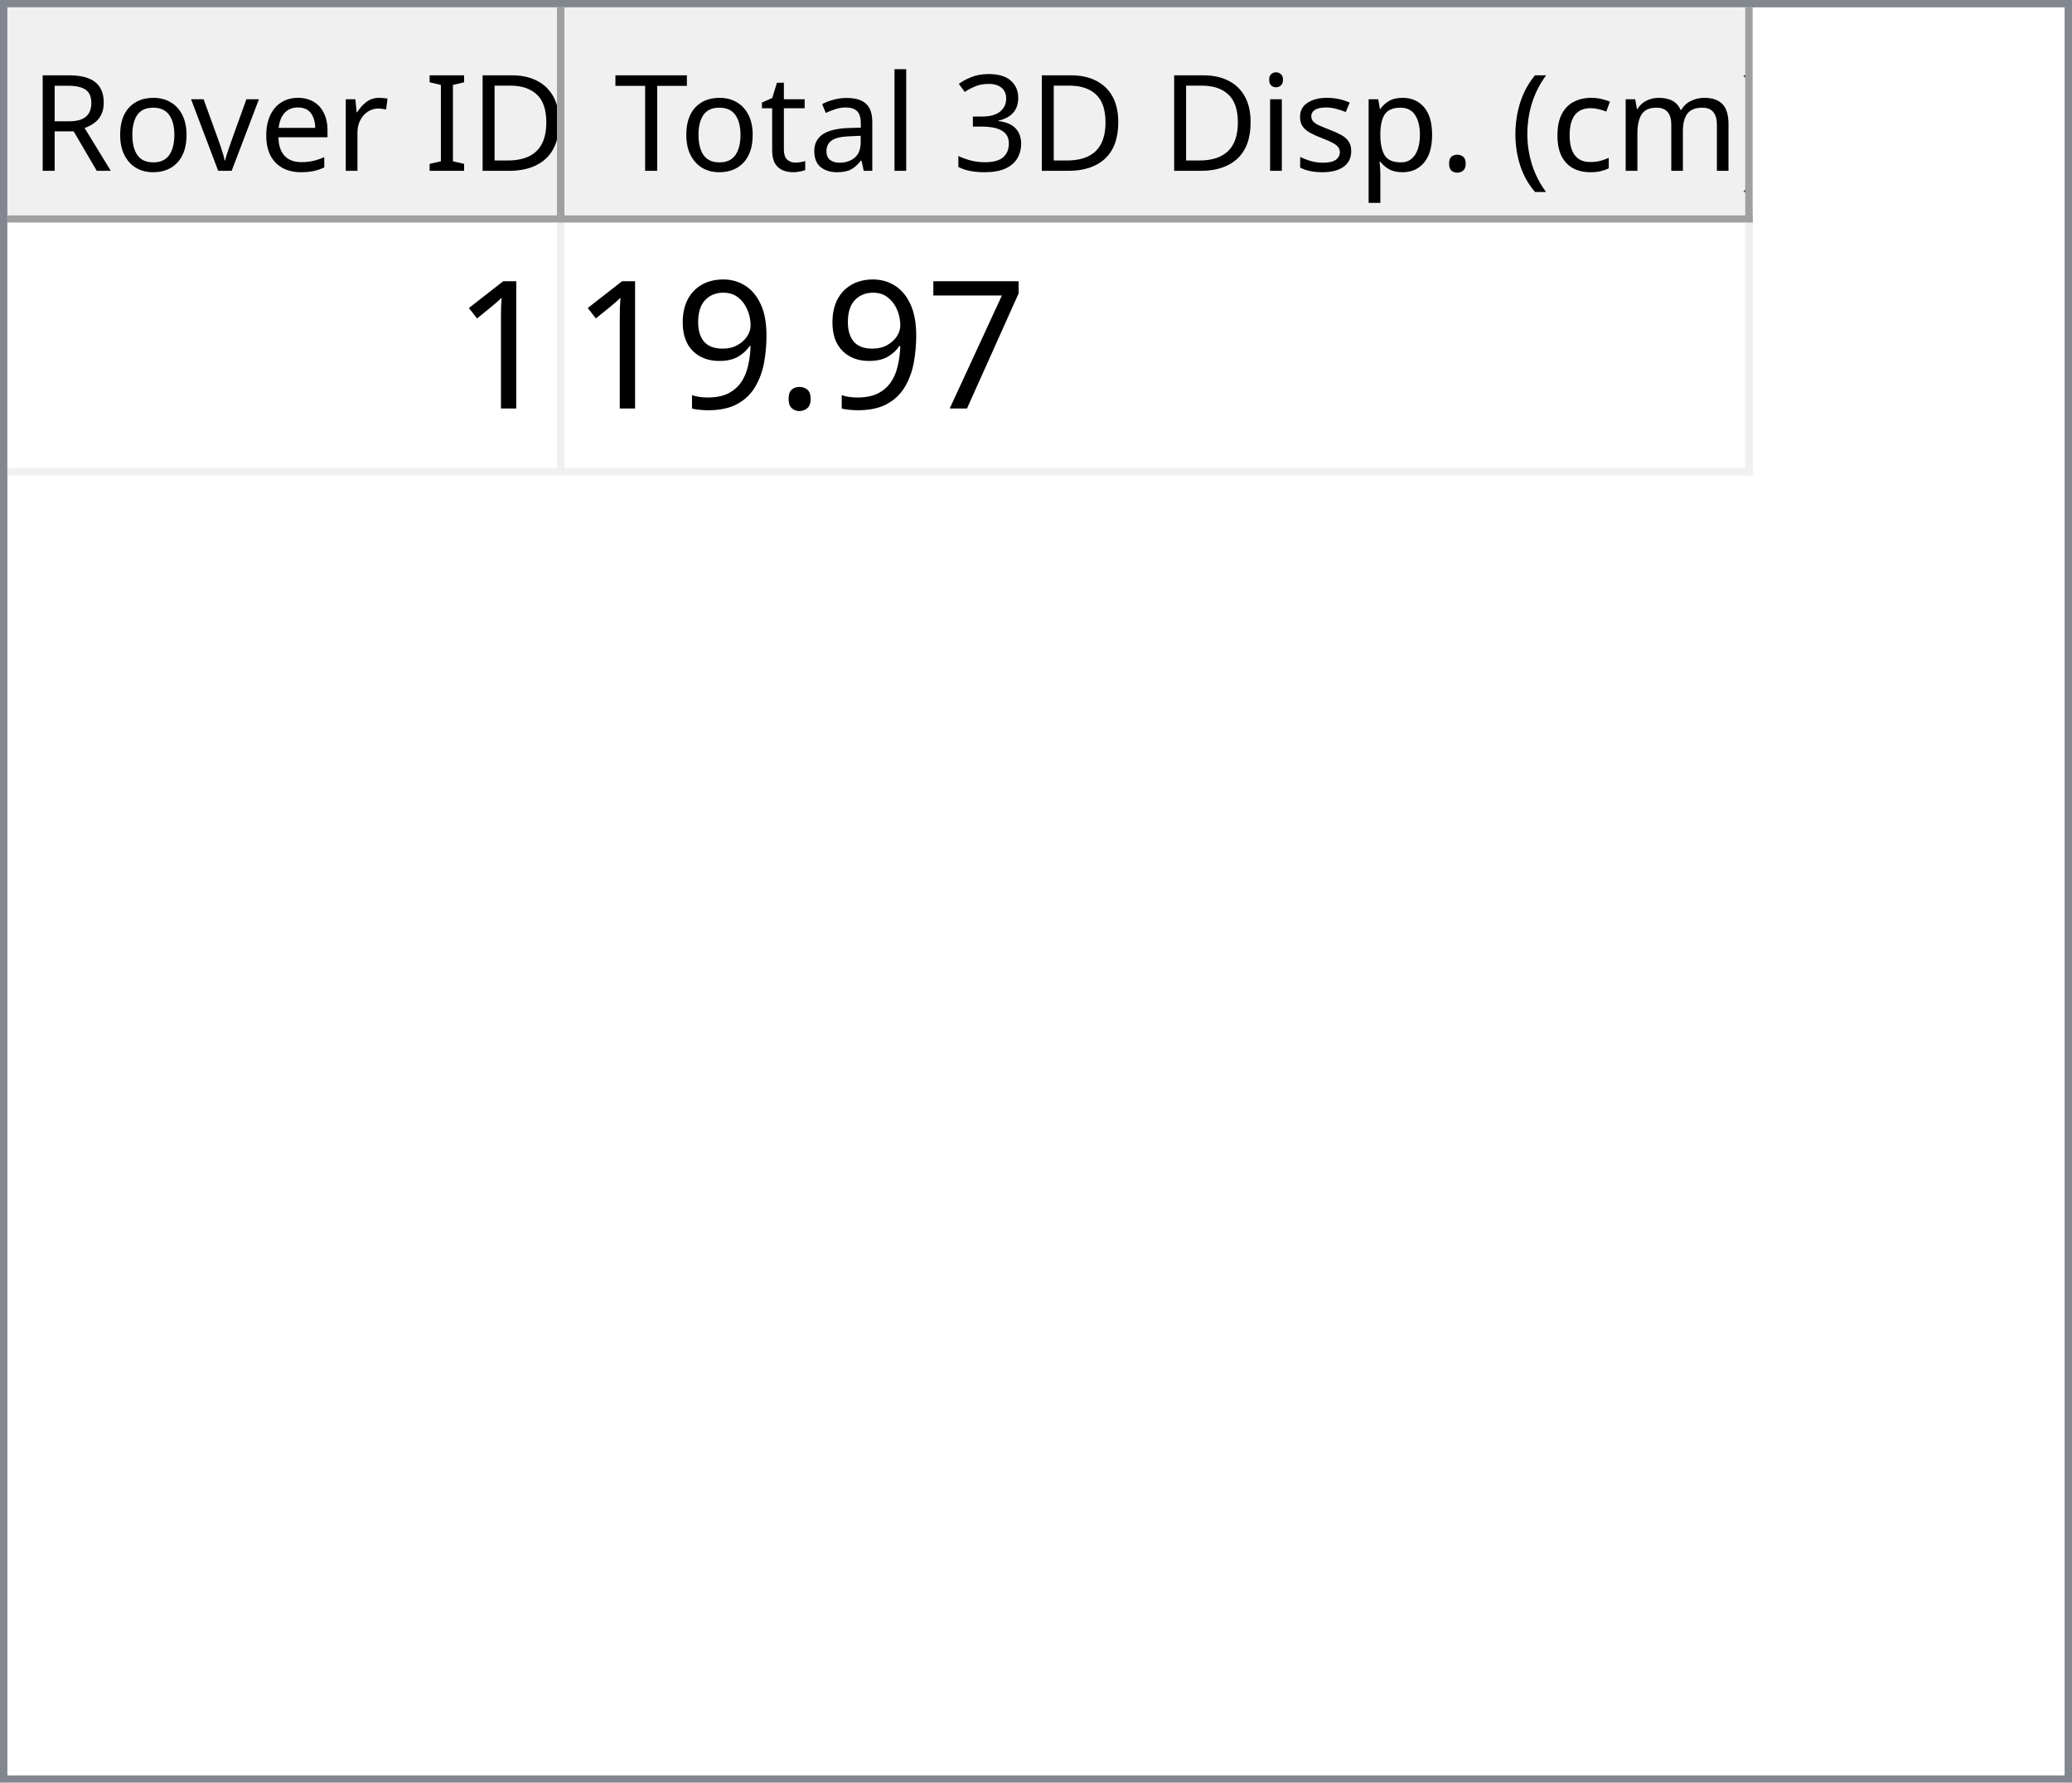
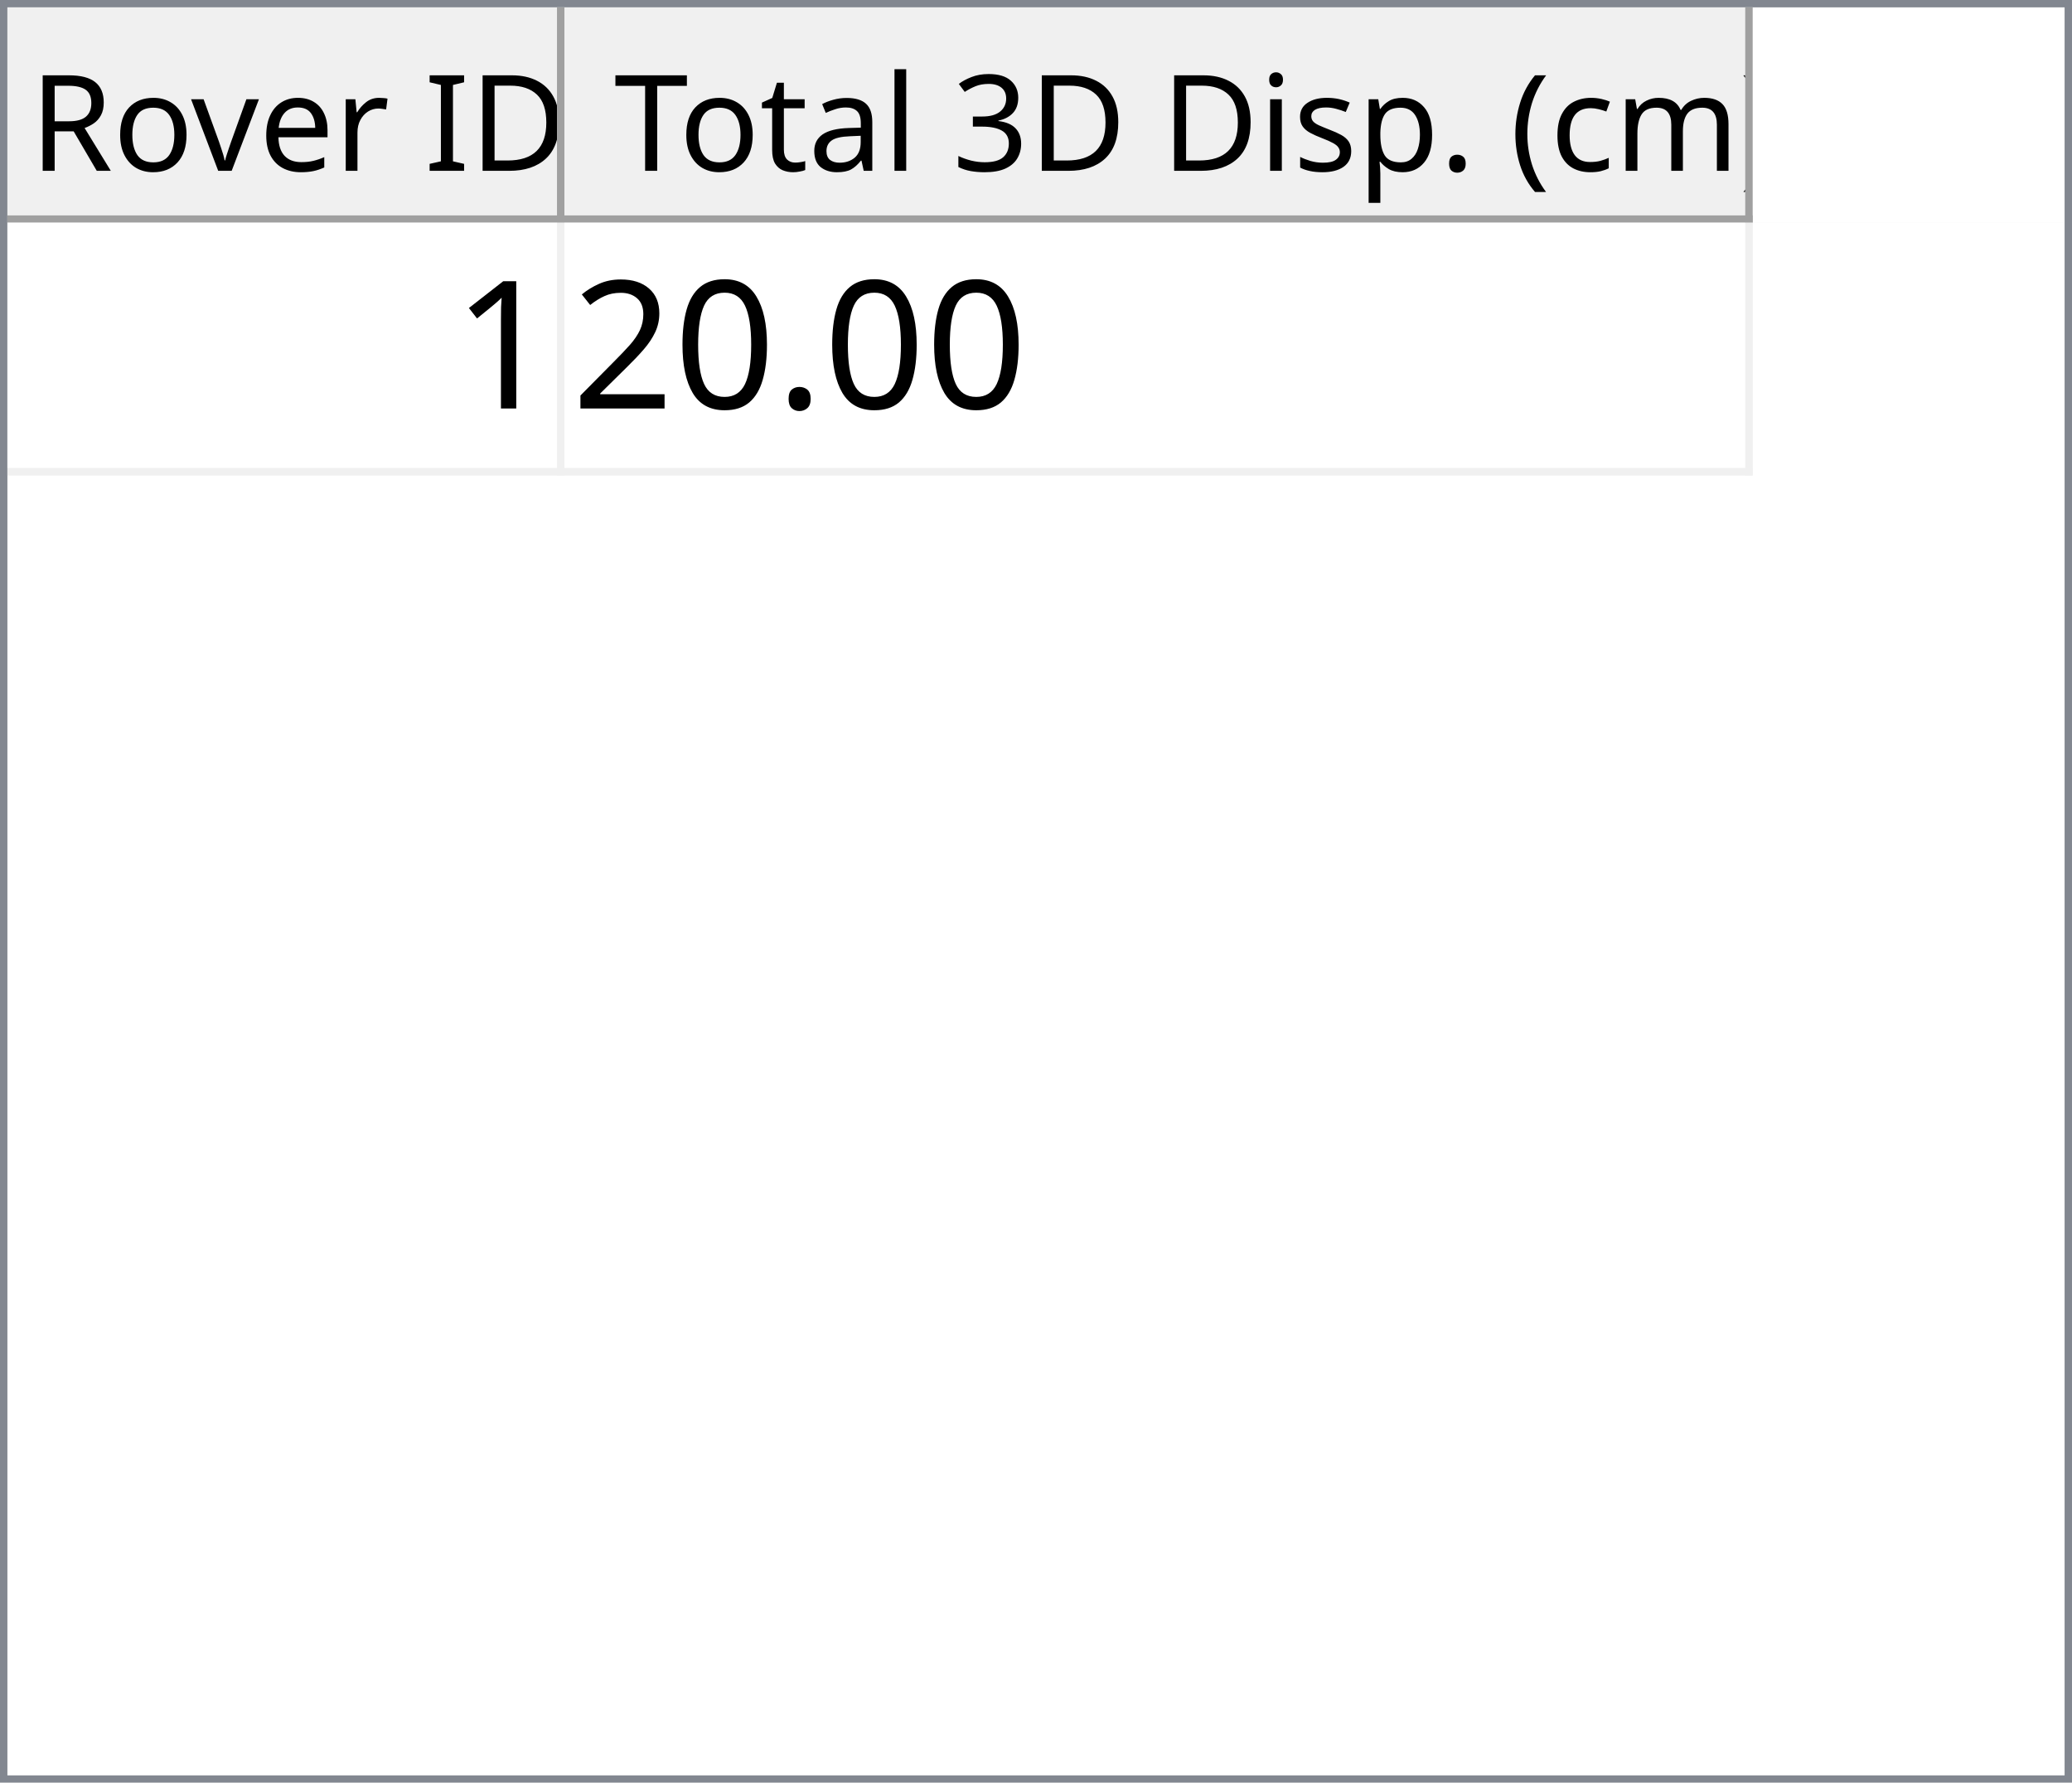
<svg xmlns="http://www.w3.org/2000/svg" style="fill-opacity:1; color-rendering:auto; color-interpolation:auto; text-rendering:auto; stroke:black; stroke-linecap:square; stroke-miterlimit:10; shape-rendering:auto; stroke-opacity:1; fill:black; stroke-dasharray:none; font-weight:normal; stroke-width:1; font-family:'Dialog'; font-style:normal; stroke-linejoin:miter; font-size:12px; stroke-dashoffset:0; image-rendering:auto;" width="279" height="240">
  <defs id="genericDefs" />
  <g>
    <defs id="defs1">
      <clipPath clipPathUnits="userSpaceOnUse" id="clipPath1">
        <path d="M0 0 L279 0 L279 240 L0 240 L0 0 Z" />
      </clipPath>
      <clipPath clipPathUnits="userSpaceOnUse" id="clipPath2">
        <path d="M0 0 L0 240 L279 240 L279 0 Z" />
      </clipPath>
      <clipPath clipPathUnits="userSpaceOnUse" id="clipPath3">
        <path d="M0 0 L0 29 L277 29 L277 0 Z" />
      </clipPath>
      <clipPath clipPathUnits="userSpaceOnUse" id="clipPath4">
        <path d="M0 0 L0 29 L75 29 L75 0 Z" />
      </clipPath>
      <clipPath clipPathUnits="userSpaceOnUse" id="clipPath5">
        <path d="M1 1 L1 28 L74 28 L74 1 Z" />
      </clipPath>
      <clipPath clipPathUnits="userSpaceOnUse" id="clipPath6">
        <path d="M0 0 L0 27 L73 27 L73 0 Z" />
      </clipPath>
      <clipPath clipPathUnits="userSpaceOnUse" id="clipPath7">
        <path d="M-0.5 -0.5 L-0.5 28.5 L74.5 28.5 L74.5 -0.5 Z" />
      </clipPath>
      <clipPath clipPathUnits="userSpaceOnUse" id="clipPath8">
        <path d="M0 0 L0 29 L160 29 L160 0 Z" />
      </clipPath>
      <clipPath clipPathUnits="userSpaceOnUse" id="clipPath9">
        <path d="M1 1 L1 28 L159 28 L159 1 Z" />
      </clipPath>
      <clipPath clipPathUnits="userSpaceOnUse" id="clipPath10">
        <path d="M0 0 L0 27 L158 27 L158 0 Z" />
      </clipPath>
      <clipPath clipPathUnits="userSpaceOnUse" id="clipPath11">
        <path d="M-0.5 -0.5 L-0.5 28.5 L159.5 28.5 L159.5 -0.5 Z" />
      </clipPath>
      <clipPath clipPathUnits="userSpaceOnUse" id="clipPath12">
        <path d="M0 0 L0 209 L277 209 L277 0 Z" />
      </clipPath>
      <clipPath clipPathUnits="userSpaceOnUse" id="clipPath13">
        <path d="M0 0 L0 34 L235 34 L235 0 Z" />
      </clipPath>
      <clipPath clipPathUnits="userSpaceOnUse" id="clipPath14">
        <path d="M-0.5 -0.5 L-0.5 33.5 L234.5 33.5 L234.5 -0.5 Z" />
      </clipPath>
      <clipPath clipPathUnits="userSpaceOnUse" id="clipPath15">
        <path d="M0 0 L0 33 L74 33 L74 0 Z" />
      </clipPath>
      <clipPath clipPathUnits="userSpaceOnUse" id="clipPath16">
        <path d="M0 0 L0 33 L159 33 L159 0 Z" />
      </clipPath>
      <font horiz-adv-x="64.551" id="font1">
        <font-face ascent="107.91" descent="25.098" units-per-em="100" style="font-style:normal; font-family:Segoe UI; font-weight:normal;" />
        <missing-glyph horiz-adv-x="64.551" d="M8.109 0 L8.109 68.266 L56.453 68.266 L56.453 0 L8.109 0 ZM15.328 7.234 L49.219 7.234 L49.219 61.031 L15.328 61.031 L15.328 7.234 Z" />
        <glyph unicode="D" horiz-adv-x="70.117" d="M9.188 0 L9.188 70.016 L28.516 70.016 Q65.531 70.016 65.531 35.891 Q65.531 19.672 55.25 9.836 Q44.969 0 27.734 0 L9.188 0 ZM17.391 62.594 L17.391 7.422 L27.828 7.422 Q41.609 7.422 49.273 14.797 Q56.938 22.172 56.938 35.688 Q56.938 62.594 28.328 62.594 L17.391 62.594 Z" />
        <glyph unicode="I" horiz-adv-x="26.611" d="M17.391 0 L9.188 0 L9.188 70.016 L17.391 70.016 L17.391 0 Z" />
        <glyph unicode=" " horiz-adv-x="27.393" d="" />
        <glyph unicode="r" horiz-adv-x="34.766" d="M34.188 41.891 Q32.078 43.5 28.125 43.5 Q23 43.5 19.555 38.672 Q16.109 33.844 16.109 25.484 L16.109 0 L8.109 0 L8.109 50 L16.109 50 L16.109 39.703 L16.312 39.703 Q18.016 44.969 21.531 47.922 Q25.047 50.875 29.391 50.875 Q32.516 50.875 34.188 50.203 L34.188 41.891 Z" />
        <glyph unicode="e" horiz-adv-x="52.295" d="M48.297 23 L12.984 23 Q13.188 14.656 17.484 10.109 Q21.781 5.562 29.297 5.562 Q37.75 5.562 44.828 11.141 L44.828 3.609 Q38.234 -1.172 27.391 -1.172 Q16.797 -1.172 10.742 5.641 Q4.688 12.453 4.688 24.812 Q4.688 36.469 11.305 43.82 Q17.922 51.172 27.734 51.172 Q37.547 51.172 42.922 44.828 Q48.297 38.484 48.297 27.203 L48.297 23 ZM40.094 29.781 Q40.047 36.719 36.75 40.578 Q33.453 44.438 27.594 44.438 Q21.922 44.438 17.969 40.383 Q14.016 36.328 13.094 29.781 L40.094 29.781 Z" />
        <glyph unicode="v" horiz-adv-x="47.9" d="M47.406 50 L27.484 0 L19.625 0 L0.688 50 L9.469 50 L22.172 13.672 Q23.578 9.672 23.922 6.688 L24.125 6.688 Q24.609 10.453 25.688 13.484 L38.969 50 L47.406 50 Z" />
        <glyph unicode="o" horiz-adv-x="58.594" d="M29 -1.172 Q17.922 -1.172 11.305 5.836 Q4.688 12.844 4.688 24.422 Q4.688 37.016 11.57 44.094 Q18.453 51.172 30.172 51.172 Q41.359 51.172 47.633 44.289 Q53.906 37.406 53.906 25.203 Q53.906 13.234 47.141 6.031 Q40.375 -1.172 29 -1.172 ZM29.594 44.438 Q21.875 44.438 17.383 39.188 Q12.891 33.938 12.891 24.703 Q12.891 15.828 17.43 10.695 Q21.969 5.562 29.594 5.562 Q37.359 5.562 41.531 10.594 Q45.703 15.625 45.703 24.906 Q45.703 34.281 41.531 39.359 Q37.359 44.438 29.594 44.438 Z" />
        <glyph unicode="R" horiz-adv-x="59.814" d="M59.375 0 L49.609 0 L37.891 19.625 Q36.281 22.359 34.766 24.289 Q33.25 26.219 31.664 27.438 Q30.078 28.656 28.25 29.219 Q26.422 29.781 24.125 29.781 L17.391 29.781 L17.391 0 L9.188 0 L9.188 70.016 L30.078 70.016 Q34.672 70.016 38.555 68.867 Q42.438 67.719 45.289 65.375 Q48.141 63.031 49.758 59.547 Q51.375 56.062 51.375 51.375 Q51.375 47.703 50.273 44.656 Q49.172 41.609 47.148 39.211 Q45.125 36.812 42.266 35.133 Q39.406 33.453 35.844 32.516 L35.844 32.328 Q37.594 31.547 38.891 30.547 Q40.188 29.547 41.359 28.18 Q42.531 26.812 43.68 25.078 Q44.828 23.344 46.234 21.047 L59.375 0 ZM17.391 62.594 L17.391 37.203 L28.516 37.203 Q31.594 37.203 34.203 38.133 Q36.812 39.062 38.719 40.797 Q40.625 42.531 41.703 45.047 Q42.781 47.562 42.781 50.688 Q42.781 56.297 39.141 59.445 Q35.5 62.594 28.609 62.594 L17.391 62.594 Z" />
        <glyph unicode=")" horiz-adv-x="30.176" d="M8.297 -15.922 L1.172 -15.922 Q16.406 2.344 16.406 26.812 Q16.406 51.469 1.078 70.016 L8.297 70.016 Q23.531 52.156 23.531 26.703 Q23.531 1.375 8.297 -15.922 Z" />
        <glyph unicode="m" horiz-adv-x="86.133" d="M79.109 0 L71.094 0 L71.094 28.719 Q71.094 37.016 68.531 40.727 Q65.969 44.438 59.906 44.438 Q54.781 44.438 51.195 39.75 Q47.609 35.062 47.609 28.516 L47.609 0 L39.594 0 L39.594 29.688 Q39.594 44.438 28.219 44.438 Q22.953 44.438 19.531 40.016 Q16.109 35.594 16.109 28.516 L16.109 0 L8.109 0 L8.109 50 L16.109 50 L16.109 42.094 L16.312 42.094 Q21.625 51.172 31.844 51.172 Q36.969 51.172 40.773 48.312 Q44.578 45.453 46 40.828 Q51.562 51.172 62.594 51.172 Q79.109 51.172 79.109 30.812 L79.109 0 Z" />
        <glyph unicode="c" horiz-adv-x="46.191" d="M42.188 2.297 Q36.422 -1.172 28.516 -1.172 Q17.828 -1.172 11.258 5.789 Q4.688 12.75 4.688 23.828 Q4.688 36.188 11.766 43.68 Q18.844 51.172 30.672 51.172 Q37.25 51.172 42.281 48.734 L42.281 40.531 Q36.719 44.438 30.375 44.438 Q22.703 44.438 17.797 38.945 Q12.891 33.453 12.891 24.516 Q12.891 15.719 17.508 10.641 Q22.125 5.562 29.891 5.562 Q36.422 5.562 42.188 9.906 L42.188 2.297 Z" />
        <glyph unicode="(" horiz-adv-x="30.176" d="M29.109 -15.922 L21.969 -15.922 Q6.844 1.375 6.844 26.703 Q6.844 52.156 21.969 70.016 L29.203 70.016 Q13.875 51.469 13.875 26.812 Q13.875 2.344 29.109 -15.922 Z" />
        <glyph unicode="." horiz-adv-x="21.68" d="M10.891 -1.078 Q8.641 -1.078 7.055 0.539 Q5.469 2.156 5.469 4.391 Q5.469 6.641 7.055 8.273 Q8.641 9.906 10.891 9.906 Q13.188 9.906 14.797 8.273 Q16.406 6.641 16.406 4.391 Q16.406 2.156 14.797 0.539 Q13.188 -1.078 10.891 -1.078 Z" />
        <glyph unicode="p" horiz-adv-x="58.789" d="M16.312 7.234 L16.109 7.234 L16.109 -23 L8.109 -23 L8.109 50 L16.109 50 L16.109 41.219 L16.312 41.219 Q22.219 51.172 33.594 51.172 Q43.266 51.172 48.688 44.461 Q54.109 37.75 54.109 26.469 Q54.109 13.922 48 6.375 Q41.891 -1.172 31.297 -1.172 Q21.578 -1.172 16.312 7.234 ZM16.109 27.391 L16.109 20.406 Q16.109 14.203 20.141 9.883 Q24.172 5.562 30.375 5.562 Q37.641 5.562 41.773 11.133 Q45.906 16.703 45.906 26.609 Q45.906 34.969 42.047 39.703 Q38.188 44.438 31.594 44.438 Q24.609 44.438 20.359 39.578 Q16.109 34.719 16.109 27.391 Z" />
        <glyph unicode="s" horiz-adv-x="42.432" d="M5.078 1.812 L5.078 10.406 Q11.625 5.562 19.484 5.562 Q30.031 5.562 30.031 12.594 Q30.031 14.594 29.125 15.992 Q28.219 17.391 26.68 18.461 Q25.141 19.531 23.07 20.383 Q21 21.234 18.609 22.172 Q15.281 23.484 12.766 24.828 Q10.25 26.172 8.57 27.859 Q6.891 29.547 6.031 31.695 Q5.172 33.844 5.172 36.719 Q5.172 40.234 6.789 42.945 Q8.406 45.656 11.086 47.484 Q13.766 49.312 17.211 50.242 Q20.656 51.172 24.312 51.172 Q30.812 51.172 35.938 48.922 L35.938 40.828 Q30.422 44.438 23.25 44.438 Q21 44.438 19.195 43.922 Q17.391 43.406 16.094 42.477 Q14.797 41.547 14.086 40.258 Q13.375 38.969 13.375 37.406 Q13.375 35.453 14.086 34.133 Q14.797 32.812 16.164 31.789 Q17.531 30.766 19.484 29.938 Q21.438 29.109 23.922 28.125 Q27.25 26.859 29.883 25.516 Q32.516 24.172 34.375 22.484 Q36.234 20.797 37.234 18.602 Q38.234 16.406 38.234 13.375 Q38.234 9.672 36.602 6.938 Q34.969 4.203 32.234 2.398 Q29.5 0.594 25.93 -0.289 Q22.359 -1.172 18.453 -1.172 Q10.75 -1.172 5.078 1.812 Z" />
        <glyph unicode="i" horiz-adv-x="24.219" d="M12.203 62.703 Q10.062 62.703 8.547 64.164 Q7.031 65.625 7.031 67.875 Q7.031 70.125 8.547 71.609 Q10.062 73.094 12.203 73.094 Q14.406 73.094 15.945 71.609 Q17.484 70.125 17.484 67.875 Q17.484 65.719 15.945 64.211 Q14.406 62.703 12.203 62.703 ZM16.109 0 L8.109 0 L8.109 50 L16.109 50 L16.109 0 Z" />
        <glyph unicode="3" horiz-adv-x="53.906" d="M46.531 19.828 Q46.531 15.094 44.75 11.211 Q42.969 7.328 39.719 4.57 Q36.469 1.812 31.93 0.297 Q27.391 -1.219 21.922 -1.219 Q11.922 -1.219 6 2.594 L6 11.188 Q13.094 5.609 22.219 5.609 Q25.875 5.609 28.828 6.539 Q31.781 7.469 33.906 9.227 Q36.031 10.984 37.18 13.477 Q38.328 15.969 38.328 19.094 Q38.328 32.812 18.797 32.812 L12.984 32.812 L12.984 39.594 L18.5 39.594 Q35.797 39.594 35.797 52.484 Q35.797 64.406 22.609 64.406 Q15.188 64.406 8.688 59.422 L8.688 67.188 Q15.375 71.188 24.609 71.188 Q29 71.188 32.57 69.969 Q36.141 68.75 38.68 66.555 Q41.219 64.359 42.609 61.281 Q44 58.203 44 54.5 Q44 40.672 30.031 36.719 L30.031 36.531 Q33.594 36.141 36.625 34.797 Q39.656 33.453 41.852 31.305 Q44.047 29.156 45.289 26.25 Q46.531 23.344 46.531 19.828 Z" />
        <glyph unicode="l" horiz-adv-x="24.219" d="M16.109 0 L8.109 0 L8.109 74.031 L16.109 74.031 L16.109 0 Z" />
        <glyph unicode="a" horiz-adv-x="50.879" d="M43.891 0 L35.891 0 L35.891 7.812 L35.688 7.812 Q30.469 -1.172 20.312 -1.172 Q12.844 -1.172 8.617 2.781 Q4.391 6.734 4.391 13.281 Q4.391 27.297 20.906 29.594 L35.891 31.688 Q35.891 44.438 25.594 44.438 Q16.547 44.438 9.281 38.281 L9.281 46.484 Q16.656 51.172 26.266 51.172 Q43.891 51.172 43.891 32.516 L43.891 0 ZM35.891 25.297 L23.828 23.641 Q18.266 22.859 15.43 20.875 Q12.594 18.891 12.594 13.875 Q12.594 10.203 15.211 7.883 Q17.828 5.562 22.172 5.562 Q28.125 5.562 32.008 9.742 Q35.891 13.922 35.891 20.312 L35.891 25.297 Z" />
        <glyph unicode="t" horiz-adv-x="33.887" d="M31.297 0.484 Q28.469 -1.078 23.828 -1.078 Q10.688 -1.078 10.688 13.578 L10.688 43.172 L2.094 43.172 L2.094 50 L10.688 50 L10.688 62.203 L18.703 64.797 L18.703 50 L31.297 50 L31.297 43.172 L18.703 43.172 L18.703 14.984 Q18.703 9.969 20.414 7.82 Q22.125 5.672 26.078 5.672 Q29.109 5.672 31.297 7.328 L31.297 0.484 Z" />
        <glyph unicode="T" horiz-adv-x="52.393" d="M50.594 62.594 L30.375 62.594 L30.375 0 L22.172 0 L22.172 62.594 L2 62.594 L2 70.016 L50.594 70.016 L50.594 62.594 Z" />
      </font>
      <font horiz-adv-x="75.0" id="font2">
        <font-face ascent="100.537" descent="21.973" units-per-em="100" style="font-style:normal; font-family:sans-serif; font-weight:normal;" />
        <missing-glyph horiz-adv-x="75.0" d="M12.5 0 L12.5 62.5 L62.5 62.5 L62.5 0 L12.5 0 ZM14.062 1.562 L60.938 1.562 L60.938 60.938 L14.062 60.938 L14.062 1.562 Z" />
        <glyph unicode="1" horiz-adv-x="55.615" d="M37.25 0 L28.469 0 L28.469 56 Q25.297 52.984 20.141 49.953 Q14.984 46.922 10.891 45.406 L10.891 53.906 Q18.266 57.375 23.781 62.305 Q29.297 67.234 31.594 71.875 L37.25 71.875 L37.25 0 Z" />
-         <glyph unicode="7" horiz-adv-x="55.615" d="M4.734 62.203 L4.734 70.656 L51.078 70.656 L51.078 63.812 Q44.234 56.547 37.523 44.484 Q30.812 32.422 27.156 19.672 Q24.516 10.688 23.781 0 L14.75 0 Q14.891 8.453 18.062 20.414 Q21.234 32.375 27.172 43.484 Q33.109 54.594 39.797 62.203 L4.734 62.203 Z" />
        <glyph unicode="." horiz-adv-x="27.783" d="M9.078 0 L9.078 10.016 L19.094 10.016 L19.094 0 L9.078 0 Z" />
-         <glyph unicode="9" horiz-adv-x="55.615" d="M5.469 16.547 L13.922 17.328 Q14.984 11.375 18.016 8.688 Q21.047 6 25.781 6 Q29.828 6 32.883 7.859 Q35.938 9.719 37.891 12.82 Q39.844 15.922 41.164 21.195 Q42.484 26.469 42.484 31.938 Q42.484 32.516 42.438 33.688 Q39.797 29.5 35.234 26.883 Q30.672 24.266 25.344 24.266 Q16.453 24.266 10.305 30.711 Q4.156 37.156 4.156 47.703 Q4.156 58.594 10.578 65.234 Q17 71.875 26.656 71.875 Q33.641 71.875 39.43 68.117 Q45.219 64.359 48.219 57.398 Q51.219 50.438 51.219 37.25 Q51.219 23.531 48.242 15.406 Q45.266 7.281 39.383 3.031 Q33.5 -1.219 25.594 -1.219 Q17.188 -1.219 11.867 3.445 Q6.547 8.109 5.469 16.547 ZM41.453 48.141 Q41.453 55.719 37.43 60.156 Q33.406 64.594 27.734 64.594 Q21.875 64.594 17.531 59.812 Q13.188 55.031 13.188 47.406 Q13.188 40.578 17.312 36.305 Q21.438 32.031 27.484 32.031 Q33.594 32.031 37.523 36.305 Q41.453 40.578 41.453 48.141 Z" />
+         <glyph unicode="0" horiz-adv-x="55.615" d="M4.156 35.297 Q4.156 48 6.766 55.742 Q9.375 63.484 14.523 67.68 Q19.672 71.875 27.484 71.875 Q33.25 71.875 37.594 69.555 Q41.938 67.234 44.773 62.867 Q47.609 58.5 49.219 52.227 Q50.828 45.953 50.828 35.297 Q50.828 22.703 48.242 14.969 Q45.656 7.234 40.508 3.008 Q35.359 -1.219 27.484 -1.219 Q17.141 -1.219 11.234 6.203 Q4.156 15.141 4.156 35.297 ZM13.188 35.297 Q13.188 17.672 17.312 11.836 Q21.438 6 27.484 6 Q33.547 6 37.672 11.859 Q41.797 17.719 41.797 35.297 Q41.797 52.984 37.672 58.789 Q33.547 64.594 27.391 64.594 Q21.344 64.594 17.719 59.469 Q13.188 52.938 13.188 35.297 Z" />
+         <glyph unicode="2" horiz-adv-x="55.615" d="M50.344 8.453 L50.344 0 L3.031 0 Q2.938 3.172 4.047 6.109 Q5.859 10.938 9.836 15.625 Q13.812 20.312 21.344 26.469 Q33.016 36.031 37.117 41.625 Q41.219 47.219 41.219 52.203 Q41.219 57.422 37.477 61.008 Q33.734 64.594 27.734 64.594 Q21.391 64.594 17.578 60.789 Q13.766 56.984 13.719 50.25 L4.688 51.172 Q5.609 61.281 11.664 66.578 Q17.719 71.875 27.938 71.875 Q38.234 71.875 44.242 66.164 Q50.25 60.453 50.25 52 Q50.25 47.703 48.492 43.555 Q46.734 39.406 42.656 34.812 Q38.578 30.219 29.109 22.219 Q21.188 15.578 18.945 13.211 Q16.703 10.844 15.234 8.453 L50.344 8.453 Z" />
      </font>
    </defs>
    <g style="fill:white; stroke:white;">
      <rect x="0" y="0" width="279" style="clip-path:url(#clipPath1); stroke:none;" height="240" />
    </g>
    <g style="fill:white; text-rendering:optimizeSpeed; color-rendering:optimizeSpeed; image-rendering:optimizeSpeed; shape-rendering:crispEdges; stroke:white; color-interpolation:sRGB;">
      <rect x="0" width="279" height="240" y="0" style="stroke:none;" />
      <path style="stroke:none;" d="M0 240 L279 240 L279 0 L0 0 Z" />
    </g>
    <g style="fill:rgb(240,240,240); font-size:18px; font-family:'Segoe UI'; stroke:rgb(240,240,240);">
      <rect x="0" y="0" width="279" style="clip-path:url(#clipPath2); stroke:none;" height="240" />
    </g>
    <g style="fill:rgb(130,135,144); font-size:18px; font-family:'Segoe UI'; stroke:rgb(130,135,144);">
      <path d="M0 0 L279 0 L279 240 L0 240 L0 0 ZM1 1 L278 1 L278 239 L1 239 L1 1 Z" style="fill-rule:evenodd; clip-path:url(#clipPath2); stroke:none;" />
    </g>
    <g style="fill:white; font-size:18px; font-family:'Segoe UI'; stroke:white;" transform="translate(1,1)">
      <rect x="0" y="0" width="277" style="clip-path:url(#clipPath3); stroke:none;" height="29" />
    </g>
    <g style="fill:rgb(240,240,240); font-size:18px; font-family:'Segoe UI'; stroke:rgb(240,240,240);" transform="translate(1,1)">
      <rect x="0" y="0" width="75" style="clip-path:url(#clipPath4); stroke:none;" height="29" />
    </g>
    <g style="font-family:'Segoe UI'; font-size:18px;" transform="translate(2,2)">
      <text x="2" xml:space="preserve" y="21" style="clip-path:url(#clipPath6); stroke:none;">Rover ID</text>
    </g>
    <g transform="translate(1.5,1.5)" style="fill:rgb(160,160,160); font-size:18px; font-family:'Segoe UI'; stroke:rgb(160,160,160); stroke-linejoin:bevel;">
      <line x1="74" x2="74" y1="0" style="fill:none; clip-path:url(#clipPath7);" y2="28" />
    </g>
    <g transform="matrix(1,0,0,1,1,1) translate(0.5,0.5)" style="fill:rgb(160,160,160); font-size:18px; font-family:'Segoe UI'; stroke:rgb(160,160,160); stroke-linejoin:bevel;">
      <line x1="0" x2="74" y1="28" style="fill:none; clip-path:url(#clipPath7);" y2="28" />
    </g>
    <g style="fill:rgb(240,240,240); font-size:18px; font-family:'Segoe UI'; stroke:rgb(240,240,240);" transform="translate(76,1)">
      <rect x="0" y="0" width="160" style="clip-path:url(#clipPath8); stroke:none;" height="29" />
    </g>
    <g style="font-family:'Segoe UI'; font-size:18px;" transform="translate(77,2)">
      <text x="1" xml:space="preserve" y="21" style="clip-path:url(#clipPath10); stroke:none;"> Total 3D Disp. (cm)</text>
    </g>
    <g transform="translate(76.5,1.5)" style="fill:rgb(160,160,160); font-size:18px; font-family:'Segoe UI'; stroke:rgb(160,160,160); stroke-linejoin:bevel;">
      <line x1="159" x2="159" y1="0" style="fill:none; clip-path:url(#clipPath11);" y2="28" />
    </g>
    <g transform="matrix(1,0,0,1,76,1) translate(0.5,0.5)" style="fill:rgb(160,160,160); font-size:18px; font-family:'Segoe UI'; stroke:rgb(160,160,160); stroke-linejoin:bevel;">
      <line x1="0" x2="159" y1="28" style="fill:none; clip-path:url(#clipPath11);" y2="28" />
    </g>
    <g style="fill:white; font-size:18px; font-family:'Segoe UI'; stroke:white;" transform="translate(1,30)">
      <rect x="0" y="0" width="277" style="clip-path:url(#clipPath12); stroke:none;" height="209" />
    </g>
    <g style="fill:rgb(240,240,240); font-size:24px; font-family:sans-serif; stroke:rgb(240,240,240);" transform="translate(1,30)">
      <rect x="0" y="0" width="235" style="clip-path:url(#clipPath13); stroke:none;" height="34" />
      <line transform="translate(0.5,0.5)" x1="0" x2="234" y1="33" style="clip-path:url(#clipPath14); fill:none; stroke-linejoin:bevel;" y2="33" />
    </g>
    <g transform="matrix(1,0,0,1,1,30) translate(0.5,0.5)" style="fill:rgb(240,240,240); font-size:24px; font-family:sans-serif; stroke:rgb(240,240,240); stroke-linejoin:bevel;">
      <line x1="74" x2="74" y1="0" style="fill:none; clip-path:url(#clipPath14);" y2="33" />
    </g>
    <g transform="matrix(1,0,0,1,1,30) translate(0.5,0.5)" style="fill:rgb(240,240,240); font-size:24px; font-family:sans-serif; stroke:rgb(240,240,240); stroke-linejoin:bevel;">
      <line x1="234" x2="234" y1="0" style="fill:none; clip-path:url(#clipPath14);" y2="33" />
    </g>
    <g style="fill:white; font-size:24px; font-family:sans-serif; stroke:white;" transform="matrix(1,0,0,1,1,30)">
      <rect x="0" y="0" width="74" style="clip-path:url(#clipPath15); stroke:none;" height="33" />
      <text x="60" y="25" style="fill:black; clip-path:url(#clipPath15); stroke:none;" xml:space="preserve">1</text>
    </g>
    <g style="fill:white; font-size:24px; font-family:sans-serif; stroke:white;" transform="matrix(1,0,0,1,1,30) translate(75,0)">
      <rect x="0" y="0" width="159" style="clip-path:url(#clipPath16); stroke:none;" height="33" />
-       <text x="1" y="25" style="fill:black; clip-path:url(#clipPath16); stroke:none;" xml:space="preserve">19.97</text>
+       <text x="1" y="25" style="fill:black; clip-path:url(#clipPath16); stroke:none;" xml:space="preserve">20.00</text>
    </g>
  </g>
</svg>
